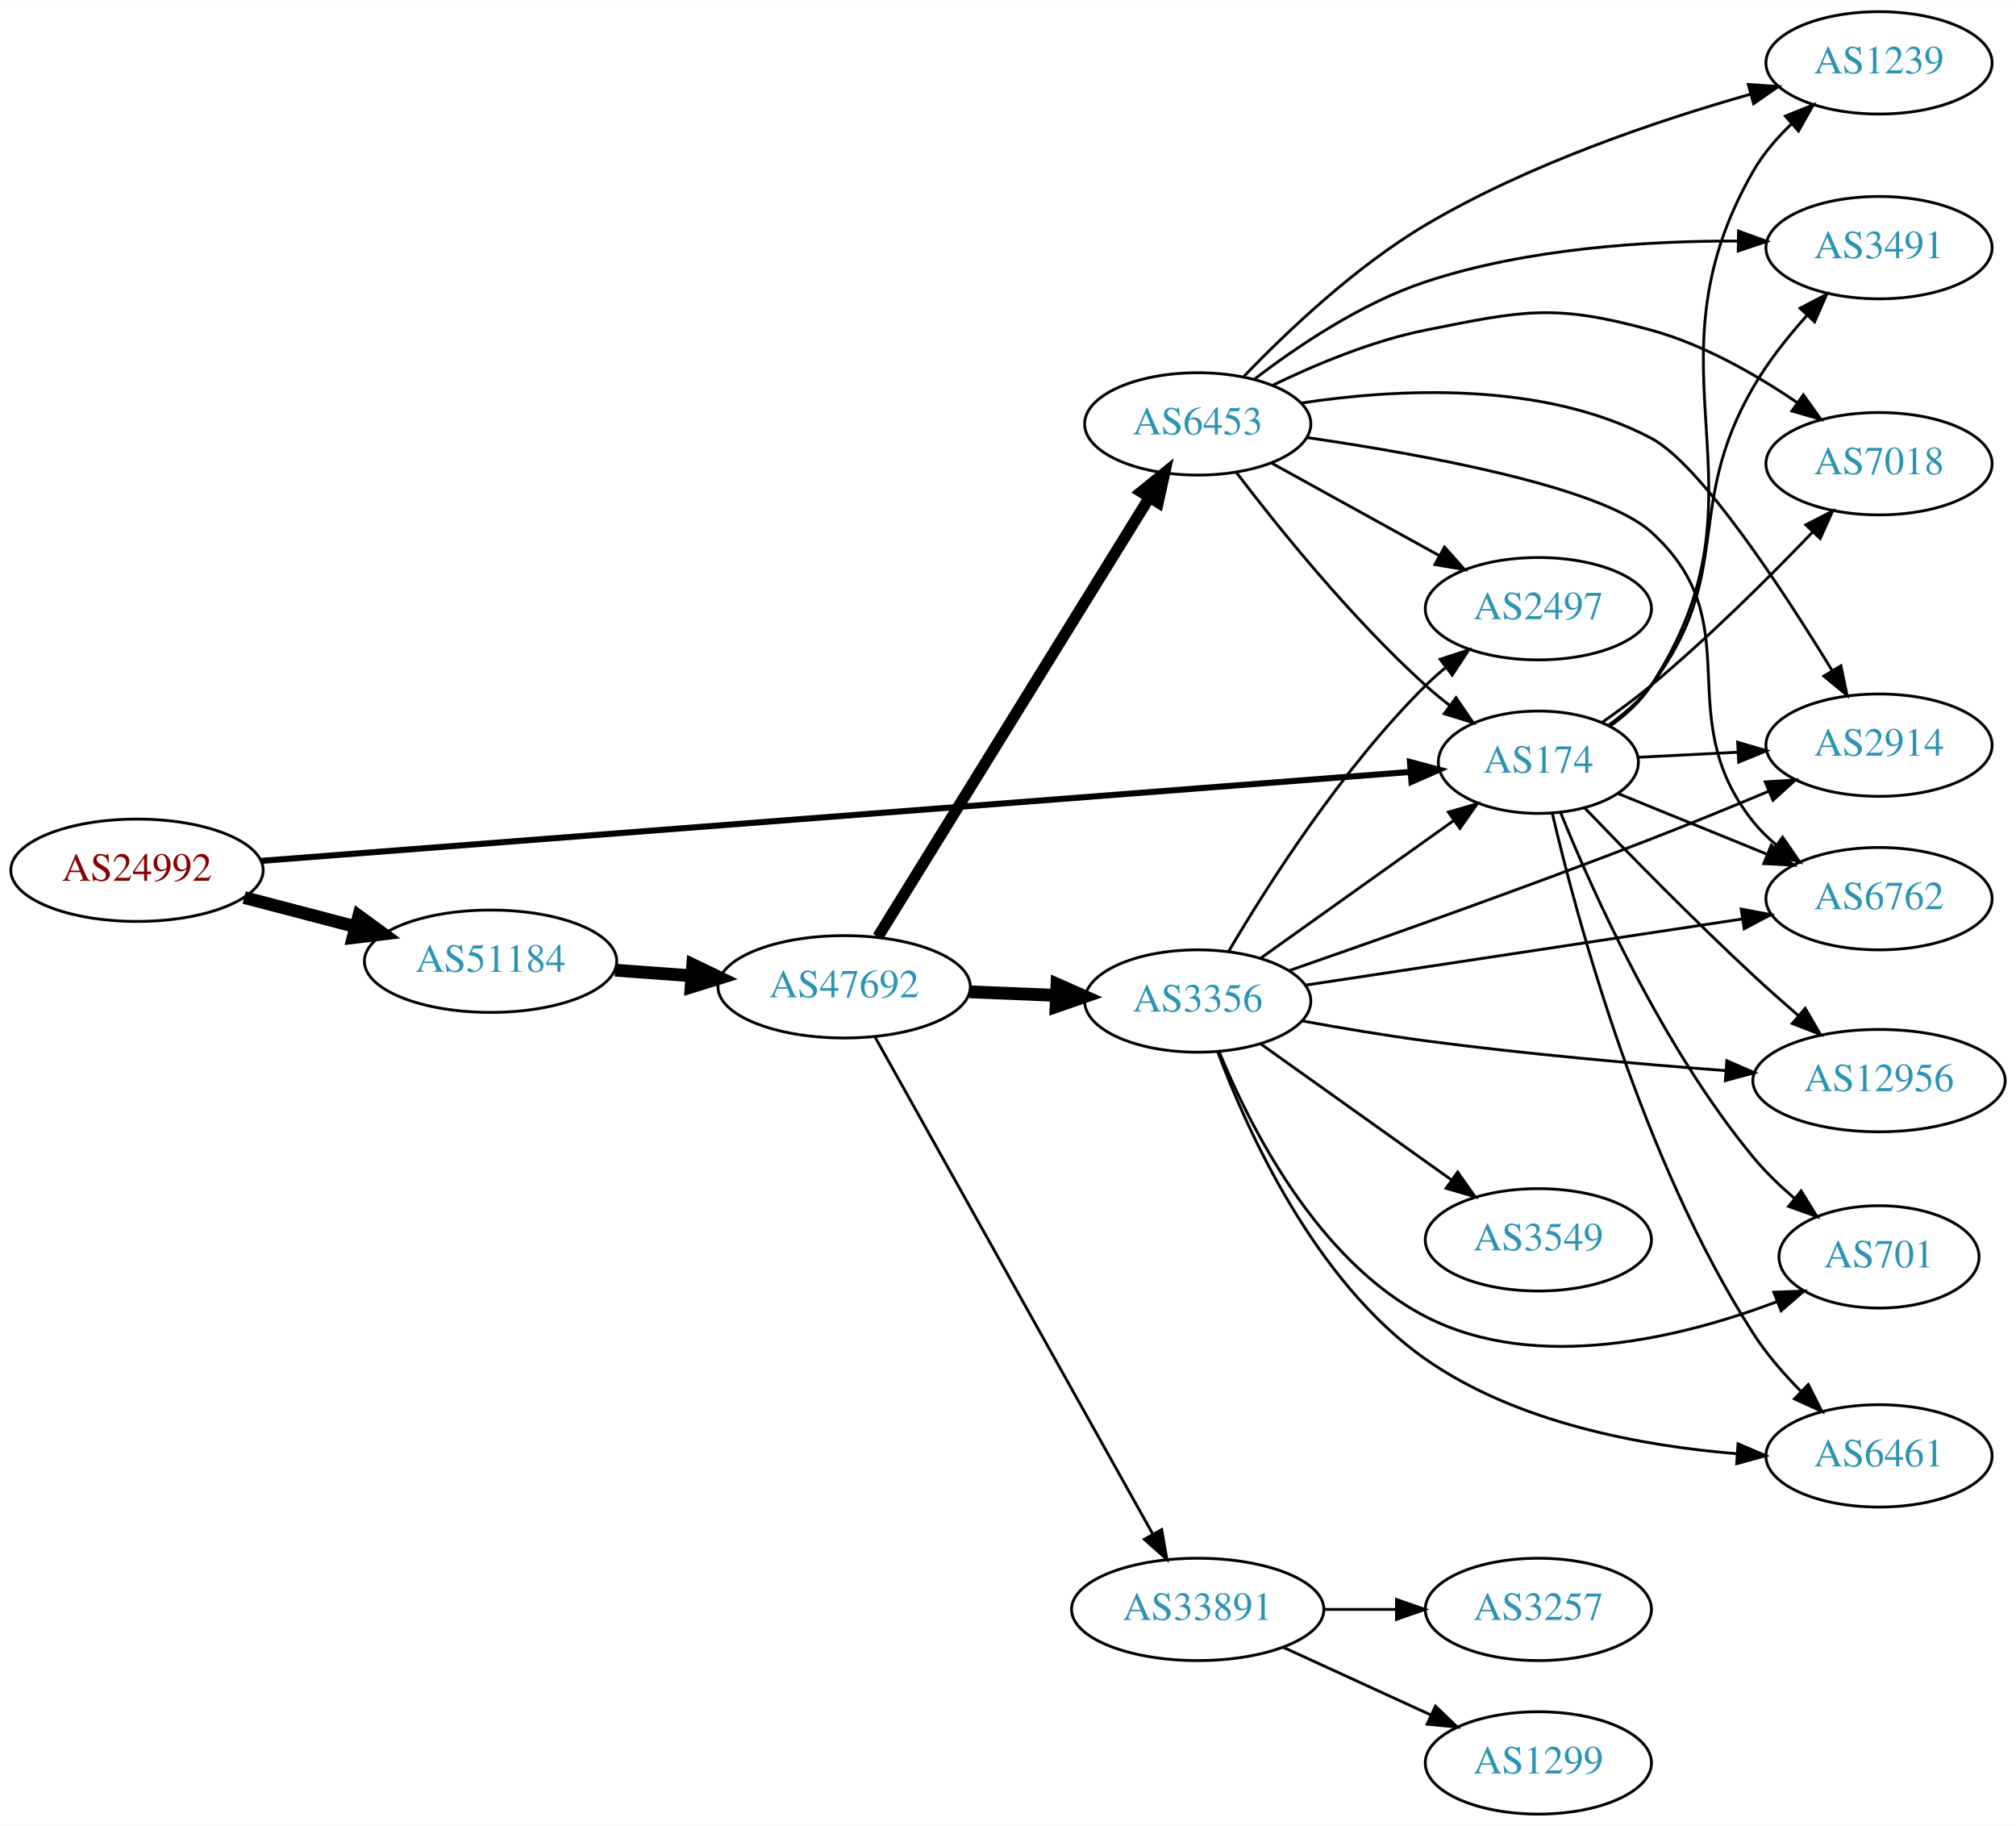
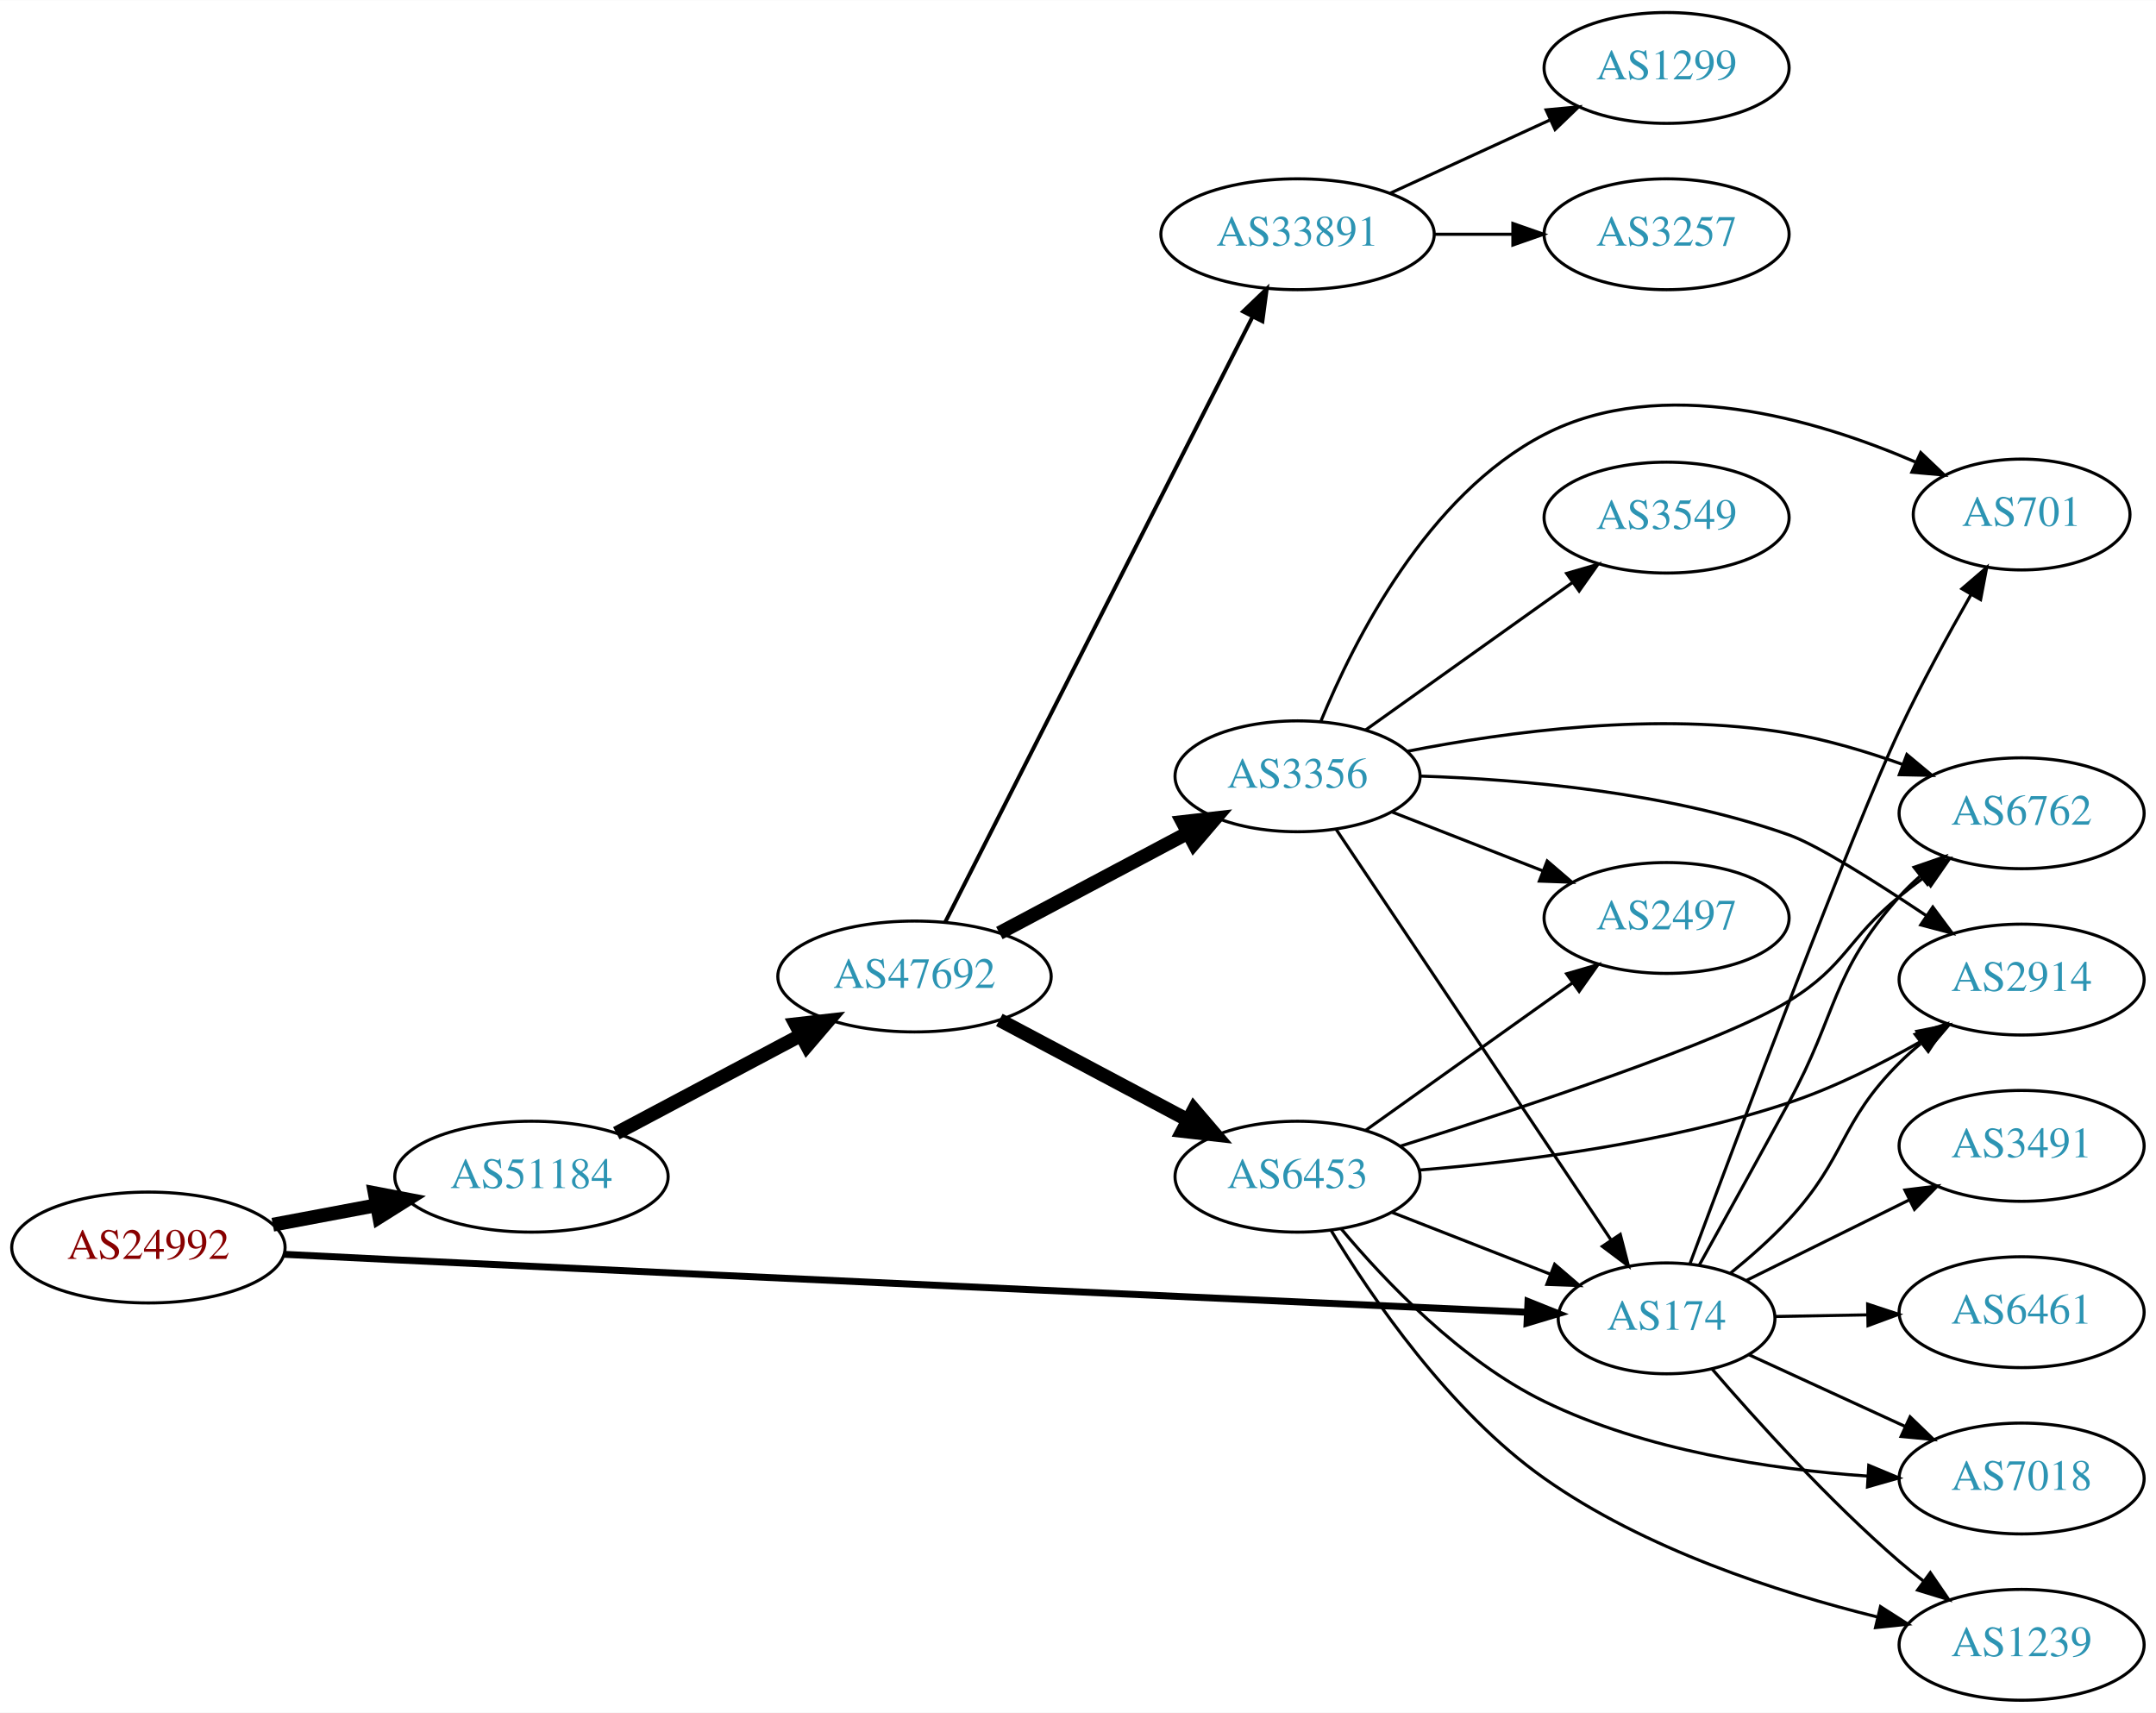
- <svg xmlns="http://www.w3.org/2000/svg" xmlns:xlink="http://www.w3.org/1999/xlink" width="709pt" height="642pt" viewBox="0.00 0.00 709.25 642.00">
-   <g id="graph0" class="graph" transform="scale(1 1) rotate(0) translate(4 638)">
-     <polygon fill="white" stroke="none" points="-4,4 -4,-638 705.254,-638 705.254,4 -4,4" />
+ <svg xmlns="http://www.w3.org/2000/svg" xmlns:xlink="http://www.w3.org/1999/xlink" width="700pt" height="556pt" viewBox="0.00 0.00 700.15 556.00">
+   <g id="graph0" class="graph" transform="scale(1 1) rotate(0) translate(4 552)">
+     <polygon fill="white" stroke="none" points="-4,4 -4,-552 696.155,-552 696.155,4 -4,4" />
    <g id="node1" class="node">
      <g id="a_node1">
        <a xlink:href="/asn/24992" xlink:title="AS24992 ~ DIC - Online Wolf &amp; Co. KG [AT]">
-           <ellipse fill="#ffffff" stroke="black" cx="44.196" cy="-332" rx="44.393" ry="18" />
-           <text text-anchor="middle" x="44.196" y="-328.3" font-family="Times,serif" font-size="14.00" fill="#880000">AS24992</text>
+           <ellipse fill="#ffffff" stroke="black" cx="44.196" cy="-147" rx="44.393" ry="18" />
+           <text text-anchor="middle" x="44.196" y="-143.3" font-family="Times,serif" font-size="14.00" fill="#880000">AS24992</text>
        </a>
      </g>
    </g>
    <g id="node2" class="node">
      <g id="a_node2">
        <a xlink:href="/asn/174" xlink:title="AS174 ~ Cogent Communications [US]">
-           <ellipse fill="#ffffff" stroke="black" cx="537.215" cy="-370" rx="35.194" ry="18" />
-           <text text-anchor="middle" x="537.215" y="-366.3" font-family="Times,serif" font-size="14.00" fill="#2c94b3">AS174</text>
+           <ellipse fill="#ffffff" stroke="black" cx="537.215" cy="-124" rx="35.194" ry="18" />
+           <text text-anchor="middle" x="537.215" y="-120.3" font-family="Times,serif" font-size="14.00" fill="#2c94b3">AS174</text>
        </a>
      </g>
    </g>
    <g id="edge1" class="edge">
-       <path fill="none" stroke="black" stroke-width="2.132" d="M87.912,-335.306C180.455,-342.468 398.651,-359.354 492.284,-366.6" />
-       <polygon fill="black" stroke="black" stroke-width="2.132" points="492.035,-370.091 502.275,-367.373 492.575,-363.112 492.035,-370.091" />
+       <path fill="none" stroke="black" stroke-width="2.25" d="M88.352,-144.786C100.047,-144.196 112.704,-143.565 124.392,-143 258.217,-136.533 416.53,-129.365 491.961,-125.978" />
+       <polygon fill="black" stroke="black" stroke-width="2.25" points="492.211,-129.471 502.044,-125.526 491.897,-122.478 492.211,-129.471" />
    </g>
    <g id="node3" class="node">
      <g id="a_node3">
        <a xlink:href="/asn/51184" xlink:title="AS51184 ~ Fonira Telekom GmbH [AT]">
-           <ellipse fill="#ffffff" stroke="black" cx="168.588" cy="-300" rx="44.393" ry="18" />
-           <text text-anchor="middle" x="168.588" y="-296.3" font-family="Times,serif" font-size="14.00" fill="#2c94b3">AS51184</text>
+           <ellipse fill="#ffffff" stroke="black" cx="168.588" cy="-170" rx="44.393" ry="18" />
+           <text text-anchor="middle" x="168.588" y="-166.3" font-family="Times,serif" font-size="14.00" fill="#2c94b3">AS51184</text>
        </a>
      </g>
    </g>
    <g id="edge2" class="edge">
-       <path fill="none" stroke="black" stroke-width="4.5" d="M81.918,-322.399C94.262,-319.171 108.197,-315.528 121.186,-312.132" />
-       <polygon fill="black" stroke="black" stroke-width="4.5" points="122.214,-315.933 130.892,-309.594 120.222,-308.314 122.214,-315.933" />
+       <path fill="none" stroke="black" stroke-width="4.5" d="M84.595,-154.404C95.296,-156.415 107.019,-158.618 118.196,-160.718" />
+       <polygon fill="black" stroke="black" stroke-width="4.5" points="117.707,-164.633 128.263,-162.61 119.162,-156.893 117.707,-164.633" />
    </g>
    <g id="node4" class="node">
      <g id="a_node4">
        <a xlink:href="/asn/6461" xlink:title="AS6461 ~ Zayo Bandwidth [US]">
-           <ellipse fill="#ffffff" stroke="black" cx="657.058" cy="-126" rx="39.794" ry="18" />
-           <text text-anchor="middle" x="657.058" y="-122.3" font-family="Times,serif" font-size="14.00" fill="#2c94b3">AS6461</text>
+           <ellipse fill="#ffffff" stroke="black" cx="652.508" cy="-126" rx="39.794" ry="18" />
+           <text text-anchor="middle" x="652.508" y="-122.3" font-family="Times,serif" font-size="14.00" fill="#2c94b3">AS6461</text>
        </a>
      </g>
    </g>
    <g id="edge3" class="edge">
-       <path fill="none" stroke="black" d="M542.09,-352.164C550.603,-315.585 573.39,-230.361 612.862,-169 617.45,-161.867 623.4,-154.985 629.409,-148.896" />
-       <polygon fill="black" stroke="black" points="632.167,-151.1 636.954,-141.649 627.318,-146.052 632.167,-151.1" />
+       <path fill="none" stroke="black" d="M572.514,-124.605C581.891,-124.771 592.242,-124.954 602.276,-125.131" />
+       <polygon fill="black" stroke="black" points="602.505,-128.635 612.565,-125.313 602.628,-121.636 602.505,-128.635" />
    </g>
    <g id="node5" class="node">
      <g id="a_node5">
-         <a xlink:href="/asn/2914" xlink:title="AS2914 ~ NTT America, Inc. [US]">
-           <ellipse fill="#ffffff" stroke="black" cx="657.058" cy="-376" rx="39.794" ry="18" />
-           <text text-anchor="middle" x="657.058" y="-372.3" font-family="Times,serif" font-size="14.00" fill="#2c94b3">AS2914</text>
+         <a xlink:href="/asn/3491" xlink:title="AS3491 ~ PCCW Global, Inc. [US]">
+           <ellipse fill="#ffffff" stroke="black" cx="652.508" cy="-180" rx="39.794" ry="18" />
+           <text text-anchor="middle" x="652.508" y="-176.3" font-family="Times,serif" font-size="14.00" fill="#2c94b3">AS3491</text>
        </a>
      </g>
    </g>
    <g id="edge4" class="edge">
-       <path fill="none" stroke="black" d="M572.3,-371.735C583.236,-372.292 595.568,-372.92 607.34,-373.52" />
-       <polygon fill="black" stroke="black" points="607.327,-377.023 617.492,-374.036 607.683,-370.032 607.327,-377.023" />
+       <path fill="none" stroke="black" d="M563.078,-136.289C578.576,-143.95 598.768,-153.931 615.943,-162.42" />
+       <polygon fill="black" stroke="black" points="614.61,-165.666 625.126,-166.959 617.712,-159.391 614.61,-165.666" />
    </g>
    <g id="node6" class="node">
      <g id="a_node6">
-         <a xlink:href="/asn/3491" xlink:title="AS3491 ~ PCCW Global, Inc. [US]">
-           <ellipse fill="#ffffff" stroke="black" cx="657.058" cy="-551" rx="39.794" ry="18" />
-           <text text-anchor="middle" x="657.058" y="-547.3" font-family="Times,serif" font-size="14.00" fill="#2c94b3">AS3491</text>
+         <a xlink:href="/asn/7018" xlink:title="AS7018 ~ AT&amp;T Services, Inc. [US]">
+           <ellipse fill="#ffffff" stroke="black" cx="652.508" cy="-72" rx="39.794" ry="18" />
+           <text text-anchor="middle" x="652.508" y="-68.3" font-family="Times,serif" font-size="14.00" fill="#2c94b3">AS7018</text>
        </a>
      </g>
    </g>
    <g id="edge5" class="edge">
-       <path fill="none" stroke="black" d="M561.909,-383.035C567.407,-386.943 572.823,-391.639 576.862,-397 606.546,-436.403 588.075,-459.346 612.862,-502 617.967,-510.785 624.789,-519.422 631.502,-526.94" />
-       <polygon fill="black" stroke="black" points="629.276,-529.685 638.656,-534.611 634.395,-524.911 629.276,-529.685" />
+       <path fill="none" stroke="black" d="M563.923,-112.2C578.876,-105.337 597.979,-96.569 614.526,-88.974" />
+       <polygon fill="black" stroke="black" points="616.294,-92.014 623.923,-84.661 613.374,-85.652 616.294,-92.014" />
    </g>
    <g id="node7" class="node">
      <g id="a_node7">
-         <a xlink:href="/asn/6762" xlink:title="AS6762 ~ TELECOM ITALIA SPARKLE S.p.A. [IT]">
-           <ellipse fill="#ffffff" stroke="black" cx="657.058" cy="-322" rx="39.794" ry="18" />
-           <text text-anchor="middle" x="657.058" y="-318.3" font-family="Times,serif" font-size="14.00" fill="#2c94b3">AS6762</text>
+         <a xlink:href="/asn/1239" xlink:title="AS1239 ~ Sprint [US]">
+           <ellipse fill="#ffffff" stroke="black" cx="652.508" cy="-18" rx="39.794" ry="18" />
+           <text text-anchor="middle" x="652.508" y="-14.3" font-family="Times,serif" font-size="14.00" fill="#2c94b3">AS1239</text>
        </a>
      </g>
    </g>
    <g id="edge6" class="edge">
-       <path fill="none" stroke="black" d="M565.251,-358.988C580.701,-352.694 600.337,-344.696 617.395,-337.748" />
-       <polygon fill="black" stroke="black" points="619.148,-340.814 627.089,-333.8 616.507,-334.331 619.148,-340.814" />
+       <path fill="none" stroke="black" d="M551.921,-107.635C566.264,-90.974 589.858,-64.843 612.862,-45 615.341,-42.862 617.988,-40.732 620.692,-38.661" />
+       <polygon fill="black" stroke="black" points="622.862,-41.41 628.855,-32.673 618.722,-35.766 622.862,-41.41" />
    </g>
    <g id="node8" class="node">
      <g id="a_node8">
-         <a xlink:href="/asn/12956" xlink:title="AS12956 ~ TELXIUS [ES]">
-           <ellipse fill="#ffffff" stroke="black" cx="657.058" cy="-258" rx="44.393" ry="18" />
-           <text text-anchor="middle" x="657.058" y="-254.3" font-family="Times,serif" font-size="14.00" fill="#2c94b3">AS12956</text>
+         <a xlink:href="/asn/6762" xlink:title="AS6762 ~ TELECOM ITALIA SPARKLE S.p.A. [IT]">
+           <ellipse fill="#ffffff" stroke="black" cx="652.508" cy="-288" rx="39.794" ry="18" />
+           <text text-anchor="middle" x="652.508" y="-284.3" font-family="Times,serif" font-size="14.00" fill="#2c94b3">AS6762</text>
        </a>
      </g>
    </g>
    <g id="edge7" class="edge">
-       <path fill="none" stroke="black" d="M553.586,-353.828C568.434,-338.382 591.719,-314.618 612.862,-295 617.919,-290.307 623.434,-285.419 628.78,-280.793" />
-       <polygon fill="black" stroke="black" points="631.097,-283.416 636.418,-274.255 626.545,-278.099 631.097,-283.416" />
+       <path fill="none" stroke="black" d="M547.799,-141.23C555.653,-155.381 567.034,-175.958 576.862,-194 593.031,-223.686 590.394,-235.743 612.862,-261 614.851,-263.236 617.06,-265.384 619.386,-267.423" />
+       <polygon fill="black" stroke="black" points="617.577,-270.455 627.593,-273.91 621.918,-264.964 617.577,-270.455" />
    </g>
    <g id="node9" class="node">
      <g id="a_node9">
-         <a xlink:href="/asn/7018" xlink:title="AS7018 ~ AT&amp;T Services, Inc. [US]">
-           <ellipse fill="#ffffff" stroke="black" cx="657.058" cy="-475" rx="39.794" ry="18" />
-           <text text-anchor="middle" x="657.058" y="-471.3" font-family="Times,serif" font-size="14.00" fill="#2c94b3">AS7018</text>
+         <a xlink:href="/asn/701" xlink:title="AS701 ~ UUNET [US]">
+           <ellipse fill="#ffffff" stroke="black" cx="652.508" cy="-385" rx="35.194" ry="18" />
+           <text text-anchor="middle" x="652.508" y="-381.3" font-family="Times,serif" font-size="14.00" fill="#2c94b3">AS701</text>
        </a>
      </g>
    </g>
    <g id="edge8" class="edge">
-       <path fill="none" stroke="black" d="M559.548,-383.951C565.313,-387.975 571.45,-392.499 576.862,-397 597.135,-413.862 618.329,-434.945 633.684,-450.94" />
-       <polygon fill="black" stroke="black" points="631.297,-453.508 640.724,-458.342 636.369,-448.684 631.297,-453.508" />
+       <path fill="none" stroke="black" d="M544.853,-141.868C560.131,-182.84 597.632,-282.525 612.862,-315 619.834,-329.867 628.614,-345.94 636.043,-358.931" />
+       <polygon fill="black" stroke="black" points="633.129,-360.883 641.168,-367.784 639.187,-357.376 633.129,-360.883" />
    </g>
    <g id="node10" class="node">
      <g id="a_node10">
-         <a xlink:href="/asn/1239" xlink:title="AS1239 ~ Sprint [US]">
-           <ellipse fill="#ffffff" stroke="black" cx="657.058" cy="-616" rx="39.794" ry="18" />
-           <text text-anchor="middle" x="657.058" y="-612.3" font-family="Times,serif" font-size="14.00" fill="#2c94b3">AS1239</text>
+         <a xlink:href="/asn/2914" xlink:title="AS2914 ~ NTT America, Inc. [US]">
+           <ellipse fill="#ffffff" stroke="black" cx="652.508" cy="-234" rx="39.794" ry="18" />
+           <text text-anchor="middle" x="652.508" y="-230.3" font-family="Times,serif" font-size="14.00" fill="#2c94b3">AS2914</text>
        </a>
      </g>
    </g>
    <g id="edge9" class="edge">
-       <path fill="none" stroke="black" d="M562.419,-382.677C567.907,-386.592 573.191,-391.381 576.862,-397 621.719,-465.667 571.907,-506.936 612.862,-578 616.346,-584.047 621.147,-589.624 626.286,-594.537" />
-       <polygon fill="black" stroke="black" points="624.112,-597.286 633.942,-601.237 628.722,-592.018 624.112,-597.286" />
+       <path fill="none" stroke="black" d="M557.976,-138.684C564.325,-143.83 571.18,-149.864 576.862,-156 595.711,-176.359 593.195,-187.429 612.862,-207 614.983,-209.111 617.286,-211.17 619.677,-213.148" />
+       <polygon fill="black" stroke="black" points="617.934,-216.222 628.002,-219.524 622.191,-210.665 617.934,-216.222" />
    </g>
    <g id="node11" class="node">
      <g id="a_node11">
-         <a xlink:href="/asn/701" xlink:title="AS701 ~ UUNET [US]">
-           <ellipse fill="#ffffff" stroke="black" cx="657.058" cy="-196" rx="35.194" ry="18" />
-           <text text-anchor="middle" x="657.058" y="-192.3" font-family="Times,serif" font-size="14.00" fill="#2c94b3">AS701</text>
+         <a xlink:href="/asn/47692" xlink:title="AS47692 ~ Nessus GmbH [AT]">
+           <ellipse fill="#ffffff" stroke="black" cx="292.98" cy="-235" rx="44.393" ry="18" />
+           <text text-anchor="middle" x="292.98" y="-231.3" font-family="Times,serif" font-size="14.00" fill="#2c94b3">AS47692</text>
        </a>
      </g>
    </g>
    <g id="edge10" class="edge">
-       <path fill="none" stroke="black" d="M544.982,-352.414C556.224,-324.649 580.728,-269.829 612.862,-231 617.062,-225.925 622.092,-221.068 627.212,-216.674" />
-       <polygon fill="black" stroke="black" points="629.657,-219.199 635.225,-210.185 625.251,-213.759 629.657,-219.199" />
+       <path fill="none" stroke="black" stroke-width="4.5" d="M196.146,-184.104C213.667,-193.409 236.837,-205.715 256.006,-215.895" />
+       <polygon fill="black" stroke="black" stroke-width="4.5" points="254.374,-219.486 265.052,-220.699 258.067,-212.531 254.374,-219.486" />
    </g>
    <g id="node12" class="node">
      <g id="a_node12">
-         <a xlink:href="/asn/47692" xlink:title="AS47692 ~ Nessus GmbH [AT]">
-           <ellipse fill="#ffffff" stroke="black" cx="292.98" cy="-291" rx="44.393" ry="18" />
-           <text text-anchor="middle" x="292.98" y="-287.3" font-family="Times,serif" font-size="14.00" fill="#2c94b3">AS47692</text>
+         <a xlink:href="/asn/3356" xlink:title="AS3356 ~ Level 3 Parent, LLC [US]">
+           <ellipse fill="#ffffff" stroke="black" cx="417.373" cy="-300" rx="39.794" ry="18" />
+           <text text-anchor="middle" x="417.373" y="-296.3" font-family="Times,serif" font-size="14.00" fill="#2c94b3">AS3356</text>
        </a>
      </g>
    </g>
    <g id="edge11" class="edge">
-       <path fill="none" stroke="black" stroke-width="4.5" d="M212.395,-296.852C221.11,-296.211 230.373,-295.53 239.383,-294.868" />
-       <polygon fill="black" stroke="black" stroke-width="4.5" points="239.72,-298.791 249.404,-294.131 239.143,-290.937 239.72,-298.791" />
+       <path fill="none" stroke="black" stroke-width="4.5" d="M320.538,-249.104C338.503,-258.645 362.407,-271.34 381.847,-281.664" />
+       <polygon fill="black" stroke="black" stroke-width="4.5" points="380.027,-285.156 390.706,-286.369 383.721,-278.201 380.027,-285.156" />
    </g>
    <g id="node13" class="node">
      <g id="a_node13">
        <a xlink:href="/asn/6453" xlink:title="AS6453 ~ TATA COMMUNICATIONS (AMERICA) INC [US]">
-           <ellipse fill="#ffffff" stroke="black" cx="417.373" cy="-489" rx="39.794" ry="18" />
-           <text text-anchor="middle" x="417.373" y="-485.3" font-family="Times,serif" font-size="14.00" fill="#2c94b3">AS6453</text>
+           <ellipse fill="#ffffff" stroke="black" cx="417.373" cy="-170" rx="39.794" ry="18" />
+           <text text-anchor="middle" x="417.373" y="-166.3" font-family="Times,serif" font-size="14.00" fill="#2c94b3">AS6453</text>
        </a>
      </g>
    </g>
    <g id="edge12" class="edge">
-       <path fill="none" stroke="black" stroke-width="4" d="M304.842,-308.571C326.489,-343.591 375.098,-422.228 400.393,-463.149" />
-       <polygon fill="black" stroke="black" stroke-width="4" points="397.475,-465.085 405.71,-471.751 403.429,-461.404 397.475,-465.085" />
+       <path fill="none" stroke="black" stroke-width="4.5" d="M320.538,-220.896C338.503,-211.355 362.407,-198.66 381.847,-188.336" />
+       <polygon fill="black" stroke="black" stroke-width="4.5" points="383.721,-191.799 390.706,-183.631 380.027,-184.844 383.721,-191.799" />
    </g>
    <g id="node14" class="node">
      <g id="a_node14">
-         <a xlink:href="/asn/3356" xlink:title="AS3356 ~ Level 3 Parent, LLC [US]">
-           <ellipse fill="#ffffff" stroke="black" cx="417.373" cy="-286" rx="39.794" ry="18" />
-           <text text-anchor="middle" x="417.373" y="-282.3" font-family="Times,serif" font-size="14.00" fill="#2c94b3">AS3356</text>
+         <a xlink:href="/asn/33891" xlink:title="AS33891 ~ CORE-BACKBONE GMBH GLOBAL NETWORK [DE]">
+           <ellipse fill="#ffffff" stroke="black" cx="417.373" cy="-476" rx="44.393" ry="18" />
+           <text text-anchor="middle" x="417.373" y="-472.3" font-family="Times,serif" font-size="14.00" fill="#2c94b3">AS33891</text>
        </a>
      </g>
    </g>
    <g id="edge13" class="edge">
-       <path fill="none" stroke="black" stroke-width="4.5" d="M337.131,-289.237C346.939,-288.837 357.425,-288.408 367.453,-287.998" />
-       <polygon fill="black" stroke="black" stroke-width="4.5" points="367.858,-291.923 377.689,-287.58 367.536,-284.054 367.858,-291.923" />
+       <path fill="none" stroke="black" stroke-width="1.286" d="M302.98,-252.721C324.2,-294.504 377.467,-399.391 402.704,-449.085" />
+       <polygon fill="black" stroke="black" stroke-width="1.286" points="399.711,-450.921 407.36,-458.253 405.952,-447.752 399.711,-450.921" />
+     </g>
+     <g id="edge14" class="edge">
+       <path fill="none" stroke="black" d="M429.886,-282.804C450.708,-251.706 494.718,-185.977 519.083,-149.587" />
+       <polygon fill="black" stroke="black" points="522.173,-151.263 524.828,-141.007 516.356,-147.369 522.173,-151.263" />
+     </g>
+     <g id="edge19" class="edge">
+       <path fill="none" stroke="black" d="M452.891,-308.091C485.133,-314.46 534.51,-321.165 576.862,-314 589.23,-311.908 602.282,-307.995 613.953,-303.828" />
+       <polygon fill="black" stroke="black" points="615.245,-307.082 623.387,-300.303 612.795,-300.525 615.245,-307.082" />
+     </g>
+     <g id="edge16" class="edge">
+       <path fill="none" stroke="black" d="M424.973,-317.948C435.658,-344.018 459.475,-391.383 497.569,-411 535.675,-430.623 585.445,-416.081 617.927,-402.096" />
+       <polygon fill="black" stroke="black" points="619.746,-405.115 627.421,-397.812 616.866,-398.734 619.746,-405.115" />
+     </g>
+     <g id="edge18" class="edge">
+       <path fill="none" stroke="black" d="M457.236,-300.068C490.002,-299.023 537.681,-294.887 576.862,-281 586.203,-277.689 605.182,-265.711 621.663,-254.676" />
+       <polygon fill="black" stroke="black" points="623.669,-257.545 629.991,-249.043 619.747,-251.747 623.669,-257.545" />
    </g>
    <g id="node15" class="node">
      <g id="a_node15">
-         <a xlink:href="/asn/33891" xlink:title="AS33891 ~ CORE-BACKBONE GMBH GLOBAL NETWORK [DE]">
-           <ellipse fill="#ffffff" stroke="black" cx="417.373" cy="-72" rx="44.393" ry="18" />
-           <text text-anchor="middle" x="417.373" y="-68.3" font-family="Times,serif" font-size="14.00" fill="#2c94b3">AS33891</text>
-         </a>
-       </g>
-     </g>
-     <g id="edge14" class="edge">
-       <path fill="none" stroke="black" d="M303.789,-273.449C325.184,-235.166 376.153,-143.965 401.514,-98.587" />
-       <polygon fill="black" stroke="black" points="404.694,-100.072 406.517,-89.635 398.583,-96.657 404.694,-100.072" />
-     </g>
-     <g id="edge21" class="edge">
-       <path fill="none" stroke="black" d="M430.966,-471.93C445.712,-452.56 471.458,-420.6 497.569,-397 500.199,-394.623 503.045,-392.277 505.959,-390.021" />
-       <polygon fill="black" stroke="black" points="508.243,-392.686 514.228,-383.944 504.097,-387.045 508.243,-392.686" />
-     </g>
-     <g id="edge18" class="edge">
-       <path fill="none" stroke="black" d="M453.669,-496.323C487.351,-501.442 538.5,-504.207 576.862,-484 594.125,-474.907 622.793,-431.316 640.491,-402.37" />
-       <polygon fill="black" stroke="black" points="643.645,-403.917 645.823,-393.548 637.655,-400.296 643.645,-403.917" />
-     </g>
-     <g id="edge20" class="edge">
-       <path fill="none" stroke="black" d="M437.188,-504.633C452.44,-516.332 475.029,-531.547 497.569,-539 533.148,-550.765 575.579,-553.425 607.58,-553.329" />
-       <polygon fill="black" stroke="black" points="607.625,-556.829 617.582,-553.209 607.541,-549.829 607.625,-556.829" />
+         <a xlink:href="/asn/3549" xlink:title="AS3549 ~ Level 3 Parent, LLC [US]">
+           <ellipse fill="#ffffff" stroke="black" cx="537.215" cy="-384" rx="39.794" ry="18" />
+           <text text-anchor="middle" x="537.215" y="-380.3" font-family="Times,serif" font-size="14.00" fill="#2c94b3">AS3549</text>
+         </a>
+       </g>
    </g>
    <g id="edge15" class="edge">
-       <path fill="none" stroke="black" d="M455.788,-484.203C496.84,-478.236 559.257,-466.863 576.862,-451 612.575,-418.819 582.793,-386.51 612.862,-349 615.212,-346.067 617.973,-343.364 620.943,-340.895" />
-       <polygon fill="black" stroke="black" points="623.135,-343.629 629.155,-334.91 619.012,-337.972 623.135,-343.629" />
-     </g>
-     <g id="edge19" class="edge">
-       <path fill="none" stroke="black" d="M443.595,-502.524C458.765,-509.882 478.727,-518.231 497.569,-522 532.126,-528.912 542.876,-531.325 576.862,-522 595.248,-516.955 613.69,-506.412 628.145,-496.587" />
-       <polygon fill="black" stroke="black" points="630.446,-499.247 636.595,-490.618 626.408,-493.529 630.446,-499.247" />
-     </g>
-     <g id="edge17" class="edge">
-       <path fill="none" stroke="black" d="M433.621,-505.724C448.608,-521.32 472.778,-544.323 497.569,-559 533.597,-580.33 578.905,-595.631 611.84,-604.975" />
-       <polygon fill="black" stroke="black" points="611.069,-608.393 621.64,-607.684 612.934,-601.646 611.069,-608.393" />
+       <path fill="none" stroke="black" d="M439.44,-315.018C458.176,-328.373 485.767,-348.04 506.7,-362.961" />
+       <polygon fill="black" stroke="black" points="504.758,-365.875 514.932,-368.829 508.821,-360.175 504.758,-365.875" />
    </g>
    <g id="node16" class="node">
      <g id="a_node16">
        <a xlink:href="/asn/2497" xlink:title="AS2497 ~ Internet Initiative Japan Inc. [JP]">
-           <ellipse fill="#ffffff" stroke="black" cx="537.215" cy="-424" rx="39.794" ry="18" />
-           <text text-anchor="middle" x="537.215" y="-420.3" font-family="Times,serif" font-size="14.00" fill="#2c94b3">AS2497</text>
-         </a>
-       </g>
-     </g>
-     <g id="edge16" class="edge">
-       <path fill="none" stroke="black" d="M443.364,-475.215C460.55,-465.736 483.578,-453.034 502.401,-442.651" />
-       <polygon fill="black" stroke="black" points="504.194,-445.66 511.26,-437.765 500.813,-439.53 504.194,-445.66" />
+           <ellipse fill="#ffffff" stroke="black" cx="537.215" cy="-254" rx="39.794" ry="18" />
+           <text text-anchor="middle" x="537.215" y="-250.3" font-family="Times,serif" font-size="14.00" fill="#2c94b3">AS2497</text>
+         </a>
+       </g>
+     </g>
+     <g id="edge17" class="edge">
+       <path fill="none" stroke="black" d="M448.109,-288.392C462.903,-282.618 480.98,-275.561 496.902,-269.346" />
+       <polygon fill="black" stroke="black" points="498.445,-272.501 506.488,-265.604 495.9,-265.98 498.445,-272.501" />
+     </g>
+     <g id="edge25" class="edge">
+       <path fill="none" stroke="black" d="M448.109,-158.392C463.726,-152.296 483.003,-144.771 499.54,-138.316" />
+       <polygon fill="black" stroke="black" points="500.869,-141.555 508.911,-134.658 498.323,-135.034 500.869,-141.555" />
+     </g>
+     <g id="edge24" class="edge">
+       <path fill="none" stroke="black" d="M431.547,-153.062C445.85,-135.966 470.329,-110.254 497.569,-97 530.27,-81.088 571.033,-74.991 602.396,-72.79" />
+       <polygon fill="black" stroke="black" points="602.871,-76.269 612.647,-72.185 602.458,-69.281 602.871,-76.269" />
    </g>
    <g id="edge23" class="edge">
-       <path fill="none" stroke="black" d="M439.44,-301.018C458.409,-314.539 486.454,-334.53 507.477,-349.515" />
-       <polygon fill="black" stroke="black" points="505.55,-352.439 515.724,-355.394 509.613,-346.739 505.55,-352.439" />
-     </g>
-     <g id="edge29" class="edge">
-       <path fill="none" stroke="black" d="M424.399,-268.173C434.745,-240.422 458.616,-187.253 497.569,-160 529.645,-137.558 573.659,-129.466 607.166,-126.756" />
-       <polygon fill="black" stroke="black" points="607.462,-130.244 617.203,-126.077 606.99,-123.26 607.462,-130.244" />
-     </g>
-     <g id="edge28" class="edge">
-       <path fill="none" stroke="black" d="M449.518,-296.689C481.6,-307.819 532.97,-325.975 576.862,-343 590.362,-348.237 605.031,-354.255 618.032,-359.707" />
-       <polygon fill="black" stroke="black" points="617.029,-363.082 627.603,-363.742 619.749,-356.632 617.029,-363.082" />
-     </g>
-     <g id="edge24" class="edge">
-       <path fill="none" stroke="black" d="M455.201,-291.576C487.323,-296.44 535.176,-303.686 576.862,-310 587.281,-311.578 598.472,-313.274 609.064,-314.879" />
-       <polygon fill="black" stroke="black" points="608.579,-318.345 618.991,-316.383 609.628,-311.424 608.579,-318.345" />
-     </g>
-     <g id="edge27" class="edge">
-       <path fill="none" stroke="black" d="M454.146,-278.997C467.707,-276.521 483.311,-273.886 497.569,-272 532.628,-267.362 572.259,-263.861 603.122,-261.52" />
-       <polygon fill="black" stroke="black" points="603.518,-265.001 613.232,-260.771 603.001,-258.02 603.518,-265.001" />
-     </g>
-     <g id="edge26" class="edge">
-       <path fill="none" stroke="black" d="M424.973,-268.052C435.658,-241.982 459.475,-194.617 497.569,-175 536.535,-154.934 587.734,-167.613 621.247,-180.276" />
-       <polygon fill="black" stroke="black" points="620.04,-183.562 630.626,-183.994 622.62,-177.055 620.04,-183.562" />
-     </g>
-     <g id="edge25" class="edge">
-       <path fill="none" stroke="black" d="M428.299,-303.551C441.931,-326.684 468.13,-367.852 497.569,-397 499.695,-399.106 502.003,-401.16 504.396,-403.136" />
-       <polygon fill="black" stroke="black" points="502.656,-406.212 512.725,-409.507 506.909,-400.652 502.656,-406.212" />
+       <path fill="none" stroke="black" d="M428.196,-152.653C441.348,-130.898 466.642,-93.811 497.569,-72 530.045,-49.096 573.166,-35.077 605.507,-27.084" />
+       <polygon fill="black" stroke="black" points="606.676,-30.404 615.602,-24.697 605.065,-23.592 606.676,-30.404" />
+     </g>
+     <g id="edge21" class="edge">
+       <path fill="none" stroke="black" d="M450.754,-179.914C490.509,-192.382 555.312,-213.757 576.862,-227 595.612,-238.523 595.795,-247.105 612.862,-261 615.4,-263.067 618.089,-265.147 620.82,-267.186" />
+       <polygon fill="black" stroke="black" points="618.872,-270.097 629.025,-273.124 622.976,-264.426 618.872,-270.097" />
+     </g>
+     <g id="edge20" class="edge">
+       <path fill="none" stroke="black" d="M457.015,-172.16C489.647,-174.85 537.252,-180.825 576.862,-194 591.681,-198.929 607.053,-206.654 619.969,-214.006" />
+       <polygon fill="black" stroke="black" points="618.5,-217.203 628.896,-219.249 622.045,-211.167 618.5,-217.203" />
+     </g>
+     <g id="edge22" class="edge">
+       <path fill="none" stroke="black" d="M439.44,-185.018C458.176,-198.373 485.767,-218.04 506.7,-232.961" />
+       <polygon fill="black" stroke="black" points="504.758,-235.875 514.932,-238.829 508.821,-230.175 504.758,-235.875" />
    </g>
    <g id="node17" class="node">
      <g id="a_node17">
-         <a xlink:href="/asn/3549" xlink:title="AS3549 ~ Level 3 Parent, LLC [US]">
-           <ellipse fill="#ffffff" stroke="black" cx="537.215" cy="-202" rx="39.794" ry="18" />
-           <text text-anchor="middle" x="537.215" y="-198.3" font-family="Times,serif" font-size="14.00" fill="#2c94b3">AS3549</text>
-         </a>
-       </g>
-     </g>
-     <g id="edge22" class="edge">
-       <path fill="none" stroke="black" d="M439.44,-270.982C458.176,-257.627 485.767,-237.96 506.7,-223.039" />
-       <polygon fill="black" stroke="black" points="508.821,-225.825 514.932,-217.171 504.758,-220.125 508.821,-225.825" />
+         <a xlink:href="/asn/1299" xlink:title="AS1299 ~ Telia Carrier [EU]">
+           <ellipse fill="#ffffff" stroke="black" cx="537.215" cy="-530" rx="39.794" ry="18" />
+           <text text-anchor="middle" x="537.215" y="-526.3" font-family="Times,serif" font-size="14.00" fill="#2c94b3">AS1299</text>
+         </a>
+       </g>
+     </g>
+     <g id="edge26" class="edge">
+       <path fill="none" stroke="black" d="M447.502,-489.348C463.113,-496.502 482.511,-505.391 499.183,-513.03" />
+       <polygon fill="black" stroke="black" points="498.086,-516.378 508.635,-517.362 501.002,-510.014 498.086,-516.378" />
    </g>
    <g id="node18" class="node">
      <g id="a_node18">
-         <a xlink:href="/asn/1299" xlink:title="AS1299 ~ Telia Carrier [EU]">
-           <ellipse fill="#ffffff" stroke="black" cx="537.215" cy="-18" rx="39.794" ry="18" />
-           <text text-anchor="middle" x="537.215" y="-14.3" font-family="Times,serif" font-size="14.00" fill="#2c94b3">AS1299</text>
-         </a>
-       </g>
-     </g>
-     <g id="edge30" class="edge">
-       <path fill="none" stroke="black" d="M447.502,-58.652C463.113,-51.498 482.511,-42.609 499.183,-34.969" />
-       <polygon fill="black" stroke="black" points="501.002,-37.986 508.635,-30.638 498.086,-31.622 501.002,-37.986" />
-     </g>
-     <g id="node19" class="node">
-       <g id="a_node19">
        <a xlink:href="/asn/3257" xlink:title="AS3257 ~ GTT [DE]">
-           <ellipse fill="#ffffff" stroke="black" cx="537.215" cy="-72" rx="39.794" ry="18" />
-           <text text-anchor="middle" x="537.215" y="-68.3" font-family="Times,serif" font-size="14.00" fill="#2c94b3">AS3257</text>
-         </a>
-       </g>
-     </g>
-     <g id="edge31" class="edge">
-       <path fill="none" stroke="black" d="M461.584,-72C469.896,-72 478.659,-72 487.141,-72" />
-       <polygon fill="black" stroke="black" points="487.3,-75.5 497.3,-72 487.3,-68.5 487.3,-75.5" />
+           <ellipse fill="#ffffff" stroke="black" cx="537.215" cy="-476" rx="39.794" ry="18" />
+           <text text-anchor="middle" x="537.215" y="-472.3" font-family="Times,serif" font-size="14.00" fill="#2c94b3">AS3257</text>
+         </a>
+       </g>
+     </g>
+     <g id="edge27" class="edge">
+       <path fill="none" stroke="black" d="M461.584,-476C469.896,-476 478.659,-476 487.141,-476" />
+       <polygon fill="black" stroke="black" points="487.3,-479.5 497.3,-476 487.3,-472.5 487.3,-479.5" />
    </g>
  </g>
</svg>
